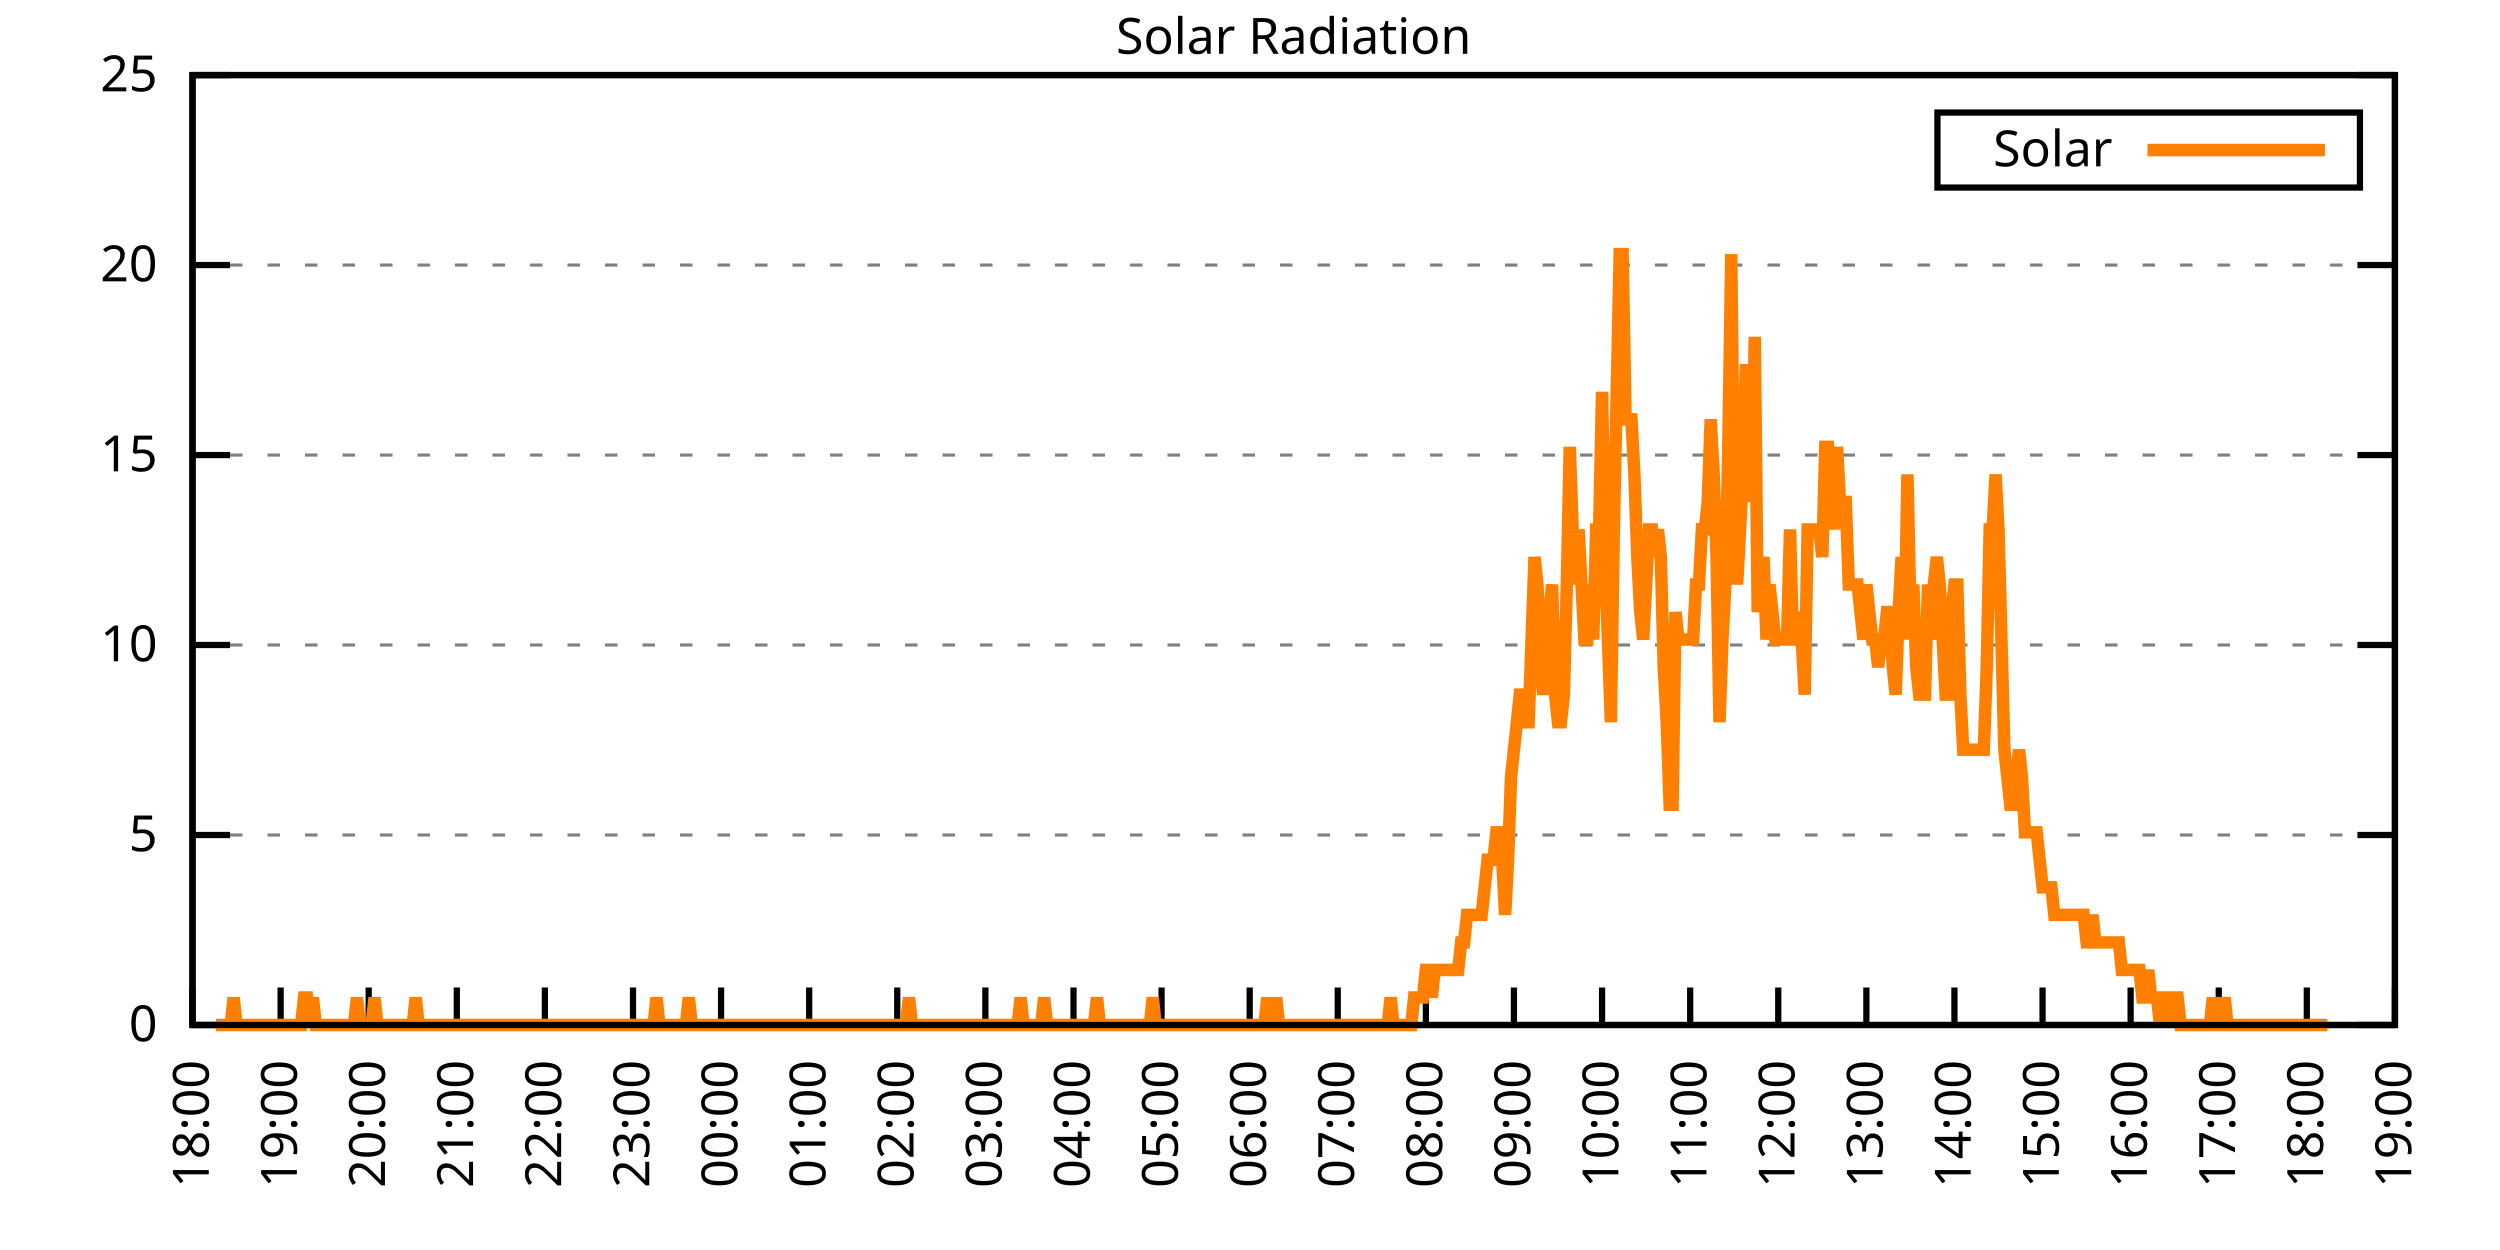
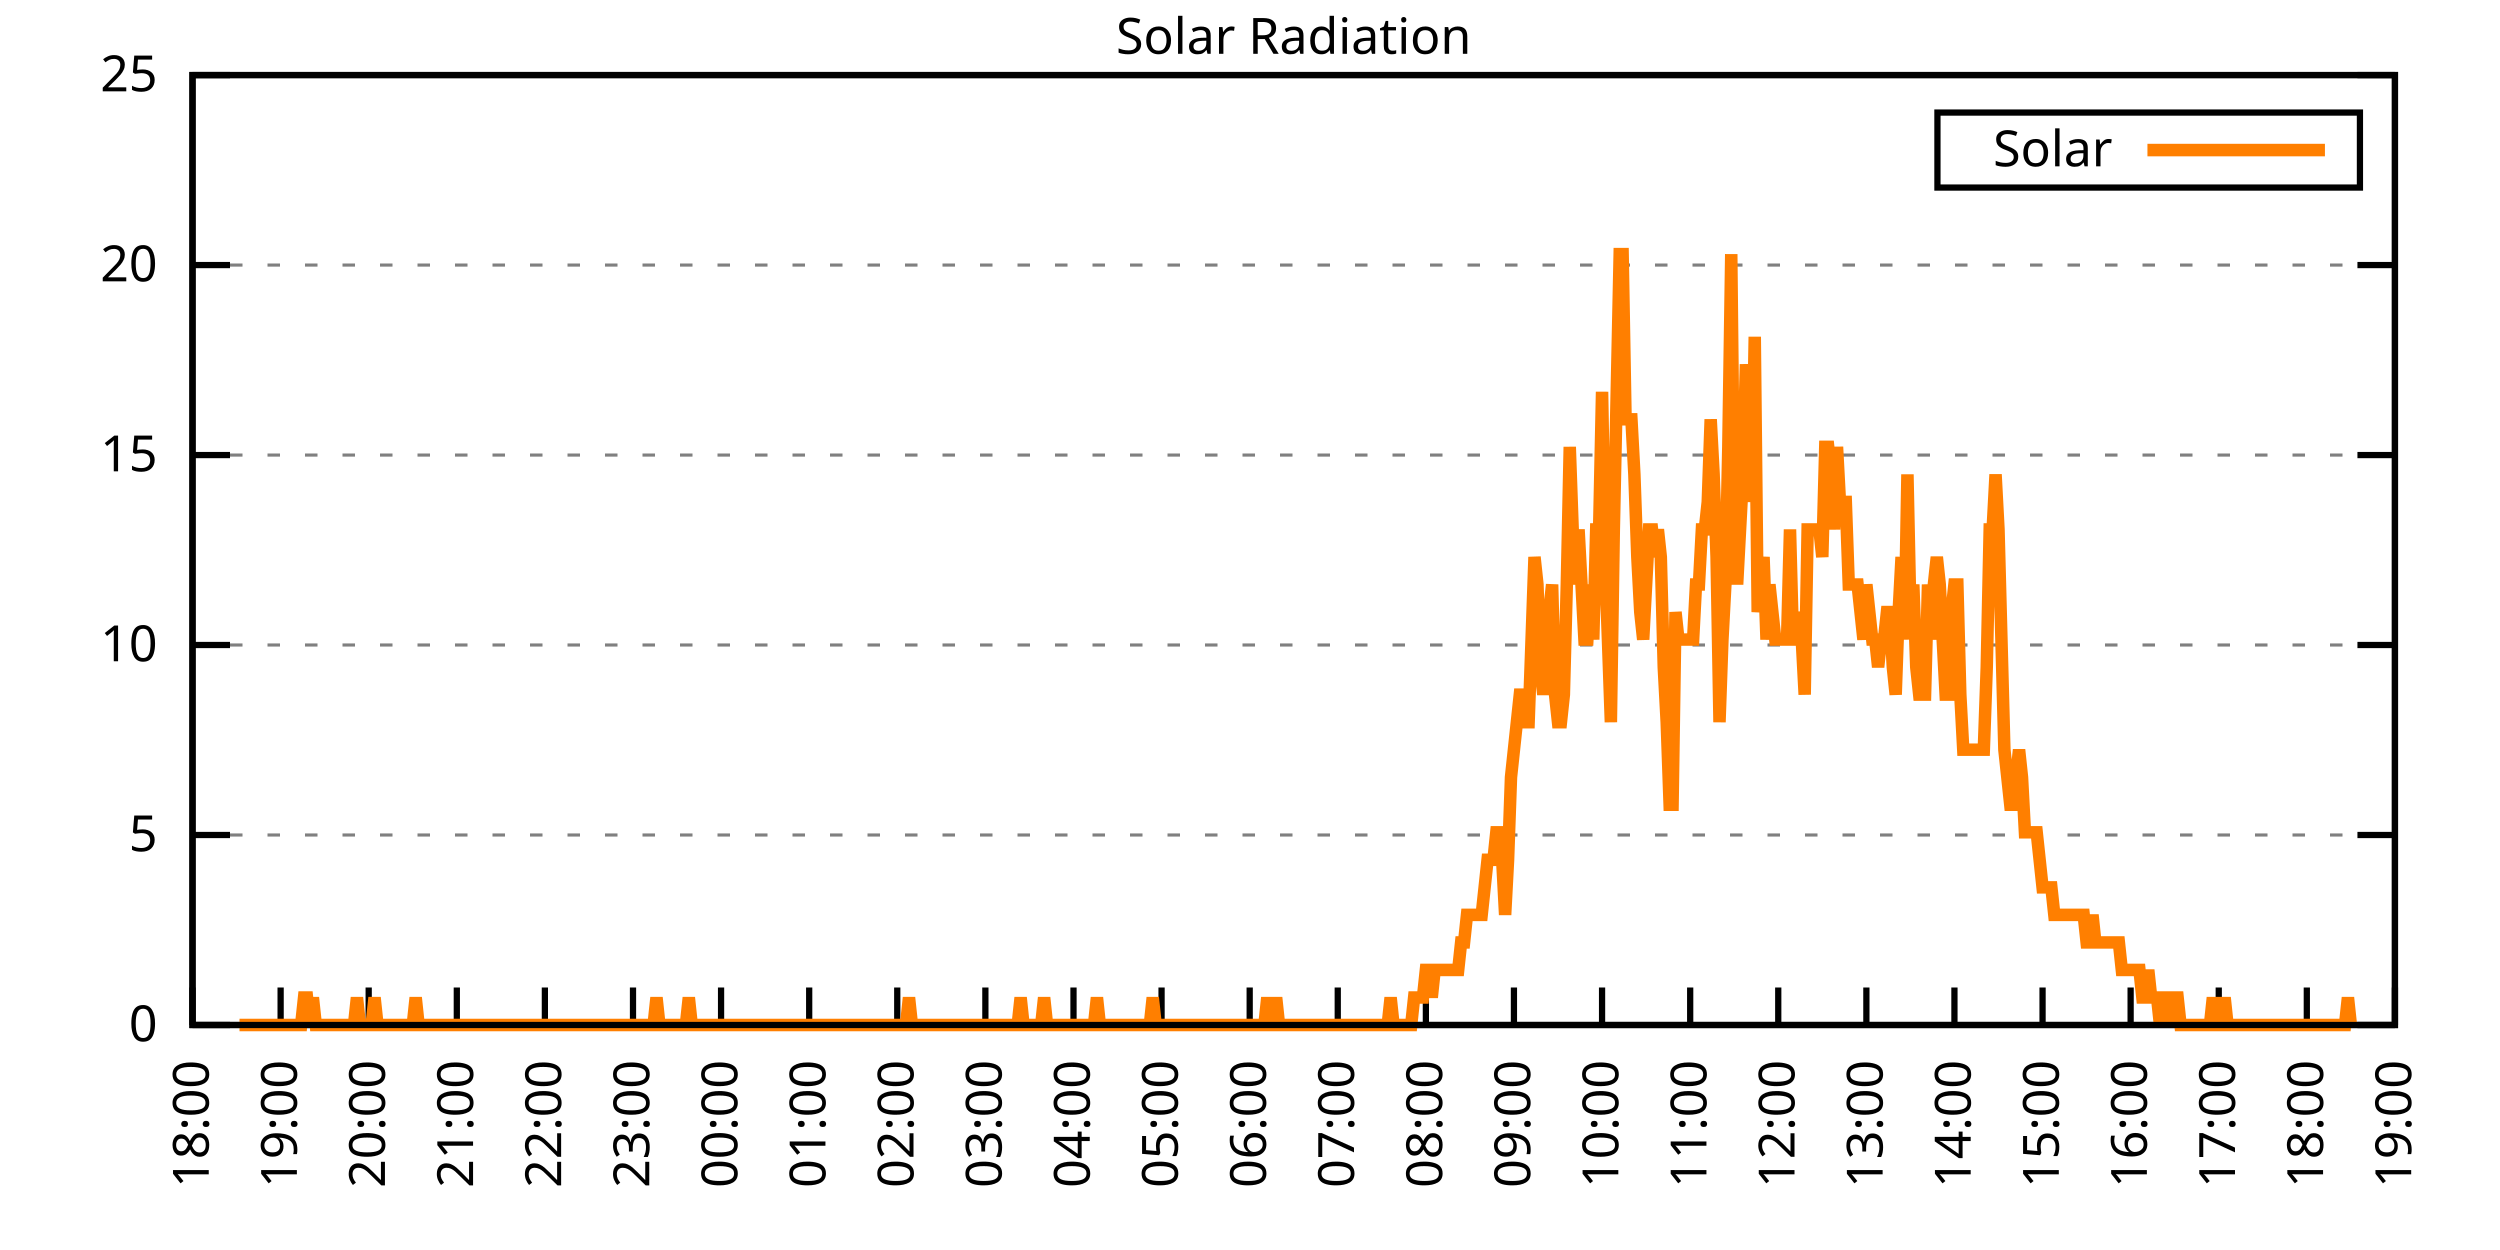
<svg xmlns="http://www.w3.org/2000/svg" xmlns:xlink="http://www.w3.org/1999/xlink" width="400" height="200" viewBox="0 0 400 200">
  <g id="gnuplot_canvas">
    <rect x="0" y="0" width="400" height="200" fill="none" />
    <defs>
      <circle id="gpDot" r="0.5" stroke-width="0.5" stroke="currentColor" />
      <path id="gpPt0" stroke-width="0.333" stroke="currentColor" d="M-1,0 h2 M0,-1 v2" />
      <path id="gpPt1" stroke-width="0.333" stroke="currentColor" d="M-1,-1 L1,1 M1,-1 L-1,1" />
      <path id="gpPt2" stroke-width="0.333" stroke="currentColor" d="M-1,0 L1,0 M0,-1 L0,1 M-1,-1 L1,1 M-1,1 L1,-1" />
      <rect id="gpPt3" stroke-width="0.333" stroke="currentColor" x="-1" y="-1" width="2" height="2" />
      <rect id="gpPt4" stroke-width="0.333" stroke="currentColor" fill="currentColor" x="-1" y="-1" width="2" height="2" />
      <circle id="gpPt5" stroke-width="0.333" stroke="currentColor" cx="0" cy="0" r="1" />
      <use xlink:href="#gpPt5" id="gpPt6" fill="currentColor" stroke="none" />
      <path id="gpPt7" stroke-width="0.333" stroke="currentColor" d="M0,-1.33 L-1.33,0.67 L1.33,0.67 z" />
      <use xlink:href="#gpPt7" id="gpPt8" fill="currentColor" stroke="none" />
      <use xlink:href="#gpPt7" id="gpPt9" stroke="currentColor" transform="rotate(180)" />
      <use xlink:href="#gpPt9" id="gpPt10" fill="currentColor" stroke="none" />
      <use xlink:href="#gpPt3" id="gpPt11" stroke="currentColor" transform="rotate(45)" />
      <use xlink:href="#gpPt11" id="gpPt12" fill="currentColor" stroke="none" />
      <path id="gpPt13" stroke-width="0.333" stroke="currentColor" d="M0,1.330 L1.265,0.411 L0.782,-1.067 L-0.782,-1.076 L-1.265,0.411 z" />
      <use xlink:href="#gpPt13" id="gpPt14" fill="currentColor" stroke="none" />
      <filter id="textbox" filterUnits="objectBoundingBox" x="0" y="0" height="1" width="1">
        <feFlood flood-color="white" flood-opacity="1" result="bgnd" />
        <feComposite in="SourceGraphic" in2="bgnd" operator="atop" />
      </filter>
      <filter id="greybox" filterUnits="objectBoundingBox" x="0" y="0" height="1" width="1">
        <feFlood flood-color="lightgrey" flood-opacity="1" result="grey" />
        <feComposite in="SourceGraphic" in2="grey" operator="atop" />
      </filter>
    </defs>
    <g fill="none" color="white" stroke="currentColor" stroke-width="1.00" stroke-linecap="butt" stroke-linejoin="miter">
</g>
    <g fill="none" color="black" stroke="currentColor" stroke-width="1.00" stroke-linecap="butt" stroke-linejoin="miter">
      <g stroke="none" shape-rendering="crispEdges">
        <polygon fill="rgb(255, 255, 255)" points="30.80,164.00 383.18,164.00 383.18,12.02 30.80,12.02 " />
      </g>
    </g>
    <g fill="none" color="black" stroke="currentColor" stroke-width="1.00" stroke-linecap="butt" stroke-linejoin="miter">
</g>
    <g fill="none" color="black" stroke="black" stroke-width="0.50" stroke-linecap="butt" stroke-linejoin="miter">
</g>
    <g fill="none" color="gray" stroke="currentColor" stroke-width="0.50" stroke-linecap="butt" stroke-linejoin="miter">
      <path stroke="gray" stroke-dasharray="2,4" class="gridline" d="M30.80,164.00 L383.19,164.00  " />
    </g>
    <g fill="none" color="gray" stroke="gray" stroke-width="1.00" stroke-linecap="butt" stroke-linejoin="miter">
</g>
    <g fill="none" color="black" stroke="currentColor" stroke-width="1.00" stroke-linecap="butt" stroke-linejoin="miter">
      <path stroke="black" d="M30.80,164.00 L36.80,164.00 M383.19,164.00 L377.19,164.00  " />
      <g transform="translate(25.20,166.60)" stroke="none" fill="black" font-family="Sans" font-size="8.00" text-anchor="end">
        <text>
          <tspan font-family="Sans"> 0</tspan>
        </text>
      </g>
    </g>
    <g fill="none" color="black" stroke="currentColor" stroke-width="1.00" stroke-linecap="butt" stroke-linejoin="miter">
</g>
    <g fill="none" color="black" stroke="black" stroke-width="0.50" stroke-linecap="butt" stroke-linejoin="miter">
</g>
    <g fill="none" color="gray" stroke="currentColor" stroke-width="0.50" stroke-linecap="butt" stroke-linejoin="miter">
      <path stroke="gray" stroke-dasharray="2,4" class="gridline" d="M30.80,133.60 L383.19,133.60  " />
    </g>
    <g fill="none" color="gray" stroke="gray" stroke-width="1.00" stroke-linecap="butt" stroke-linejoin="miter">
</g>
    <g fill="none" color="black" stroke="currentColor" stroke-width="1.00" stroke-linecap="butt" stroke-linejoin="miter">
      <path stroke="black" d="M30.80,133.60 L36.80,133.60 M383.19,133.60 L377.19,133.60  " />
      <g transform="translate(25.20,136.20)" stroke="none" fill="black" font-family="Sans" font-size="8.00" text-anchor="end">
        <text>
          <tspan font-family="Sans"> 5</tspan>
        </text>
      </g>
    </g>
    <g fill="none" color="black" stroke="currentColor" stroke-width="1.00" stroke-linecap="butt" stroke-linejoin="miter">
</g>
    <g fill="none" color="black" stroke="black" stroke-width="0.50" stroke-linecap="butt" stroke-linejoin="miter">
</g>
    <g fill="none" color="gray" stroke="currentColor" stroke-width="0.50" stroke-linecap="butt" stroke-linejoin="miter">
      <path stroke="gray" stroke-dasharray="2,4" class="gridline" d="M30.80,103.20 L383.19,103.20  " />
    </g>
    <g fill="none" color="gray" stroke="gray" stroke-width="1.00" stroke-linecap="butt" stroke-linejoin="miter">
</g>
    <g fill="none" color="black" stroke="currentColor" stroke-width="1.00" stroke-linecap="butt" stroke-linejoin="miter">
      <path stroke="black" d="M30.80,103.20 L36.80,103.20 M383.19,103.20 L377.19,103.20  " />
      <g transform="translate(25.20,105.80)" stroke="none" fill="black" font-family="Sans" font-size="8.00" text-anchor="end">
        <text>
          <tspan font-family="Sans"> 10</tspan>
        </text>
      </g>
    </g>
    <g fill="none" color="black" stroke="currentColor" stroke-width="1.00" stroke-linecap="butt" stroke-linejoin="miter">
</g>
    <g fill="none" color="black" stroke="black" stroke-width="0.50" stroke-linecap="butt" stroke-linejoin="miter">
</g>
    <g fill="none" color="gray" stroke="currentColor" stroke-width="0.50" stroke-linecap="butt" stroke-linejoin="miter">
      <path stroke="gray" stroke-dasharray="2,4" class="gridline" d="M30.80,72.81 L383.19,72.81  " />
    </g>
    <g fill="none" color="gray" stroke="gray" stroke-width="1.00" stroke-linecap="butt" stroke-linejoin="miter">
</g>
    <g fill="none" color="black" stroke="currentColor" stroke-width="1.00" stroke-linecap="butt" stroke-linejoin="miter">
      <path stroke="black" d="M30.80,72.81 L36.80,72.81 M383.19,72.81 L377.19,72.81  " />
      <g transform="translate(25.20,75.41)" stroke="none" fill="black" font-family="Sans" font-size="8.00" text-anchor="end">
        <text>
          <tspan font-family="Sans"> 15</tspan>
        </text>
      </g>
    </g>
    <g fill="none" color="black" stroke="currentColor" stroke-width="1.00" stroke-linecap="butt" stroke-linejoin="miter">
</g>
    <g fill="none" color="black" stroke="black" stroke-width="0.50" stroke-linecap="butt" stroke-linejoin="miter">
</g>
    <g fill="none" color="gray" stroke="currentColor" stroke-width="0.50" stroke-linecap="butt" stroke-linejoin="miter">
      <path stroke="gray" stroke-dasharray="2,4" class="gridline" d="M30.80,42.41 L383.19,42.41  " />
    </g>
    <g fill="none" color="gray" stroke="gray" stroke-width="1.00" stroke-linecap="butt" stroke-linejoin="miter">
</g>
    <g fill="none" color="black" stroke="currentColor" stroke-width="1.00" stroke-linecap="butt" stroke-linejoin="miter">
      <path stroke="black" d="M30.80,42.41 L36.80,42.41 M383.19,42.41 L377.19,42.41  " />
      <g transform="translate(25.20,45.01)" stroke="none" fill="black" font-family="Sans" font-size="8.00" text-anchor="end">
        <text>
          <tspan font-family="Sans"> 20</tspan>
        </text>
      </g>
    </g>
    <g fill="none" color="black" stroke="currentColor" stroke-width="1.00" stroke-linecap="butt" stroke-linejoin="miter">
</g>
    <g fill="none" color="black" stroke="black" stroke-width="0.50" stroke-linecap="butt" stroke-linejoin="miter">
</g>
    <g fill="none" color="gray" stroke="currentColor" stroke-width="0.50" stroke-linecap="butt" stroke-linejoin="miter">
      <path stroke="gray" stroke-dasharray="2,4" class="gridline" d="M30.80,12.01 L383.19,12.01  " />
    </g>
    <g fill="none" color="gray" stroke="gray" stroke-width="1.00" stroke-linecap="butt" stroke-linejoin="miter">
</g>
    <g fill="none" color="black" stroke="currentColor" stroke-width="1.00" stroke-linecap="butt" stroke-linejoin="miter">
      <path stroke="black" d="M30.80,12.01 L36.80,12.01 M383.19,12.01 L377.19,12.01  " />
      <g transform="translate(25.20,14.61)" stroke="none" fill="black" font-family="Sans" font-size="8.00" text-anchor="end">
        <text>
          <tspan font-family="Sans"> 25</tspan>
        </text>
      </g>
    </g>
    <g fill="none" color="black" stroke="currentColor" stroke-width="1.00" stroke-linecap="butt" stroke-linejoin="miter">
      <path stroke="black" d="M30.80,164.00 L30.80,158.00  " />
      <g transform="translate(33.40,169.60) rotate(270.00)" stroke="none" fill="black" font-family="Sans" font-size="8.00" text-anchor="end">
        <text>
          <tspan font-family="Sans">18:00</tspan>
        </text>
      </g>
    </g>
    <g fill="none" color="black" stroke="currentColor" stroke-width="1.00" stroke-linecap="butt" stroke-linejoin="miter">
      <path stroke="black" d="M44.90,164.00 L44.90,158.00  " />
      <g transform="translate(47.50,169.60) rotate(270.00)" stroke="none" fill="black" font-family="Sans" font-size="8.00" text-anchor="end">
        <text>
          <tspan font-family="Sans">19:00</tspan>
        </text>
      </g>
    </g>
    <g fill="none" color="black" stroke="currentColor" stroke-width="1.00" stroke-linecap="butt" stroke-linejoin="miter">
      <path stroke="black" d="M58.99,164.00 L58.99,158.00  " />
      <g transform="translate(61.59,169.60) rotate(270.00)" stroke="none" fill="black" font-family="Sans" font-size="8.00" text-anchor="end">
        <text>
          <tspan font-family="Sans">20:00</tspan>
        </text>
      </g>
    </g>
    <g fill="none" color="black" stroke="currentColor" stroke-width="1.00" stroke-linecap="butt" stroke-linejoin="miter">
      <path stroke="black" d="M73.09,164.00 L73.09,158.00  " />
      <g transform="translate(75.69,169.60) rotate(270.00)" stroke="none" fill="black" font-family="Sans" font-size="8.00" text-anchor="end">
        <text>
          <tspan font-family="Sans">21:00</tspan>
        </text>
      </g>
    </g>
    <g fill="none" color="black" stroke="currentColor" stroke-width="1.00" stroke-linecap="butt" stroke-linejoin="miter">
      <path stroke="black" d="M87.18,164.00 L87.18,158.00  " />
      <g transform="translate(89.78,169.60) rotate(270.00)" stroke="none" fill="black" font-family="Sans" font-size="8.00" text-anchor="end">
        <text>
          <tspan font-family="Sans">22:00</tspan>
        </text>
      </g>
    </g>
    <g fill="none" color="black" stroke="currentColor" stroke-width="1.00" stroke-linecap="butt" stroke-linejoin="miter">
      <path stroke="black" d="M101.28,164.00 L101.28,158.00  " />
      <g transform="translate(103.88,169.60) rotate(270.00)" stroke="none" fill="black" font-family="Sans" font-size="8.00" text-anchor="end">
        <text>
          <tspan font-family="Sans">23:00</tspan>
        </text>
      </g>
    </g>
    <g fill="none" color="black" stroke="currentColor" stroke-width="1.00" stroke-linecap="butt" stroke-linejoin="miter">
      <path stroke="black" d="M115.37,164.00 L115.37,158.00  " />
      <g transform="translate(117.97,169.60) rotate(270.00)" stroke="none" fill="black" font-family="Sans" font-size="8.00" text-anchor="end">
        <text>
          <tspan font-family="Sans">00:00</tspan>
        </text>
      </g>
    </g>
    <g fill="none" color="black" stroke="currentColor" stroke-width="1.00" stroke-linecap="butt" stroke-linejoin="miter">
      <path stroke="black" d="M129.47,164.00 L129.47,158.00  " />
      <g transform="translate(132.07,169.60) rotate(270.00)" stroke="none" fill="black" font-family="Sans" font-size="8.00" text-anchor="end">
        <text>
          <tspan font-family="Sans">01:00</tspan>
        </text>
      </g>
    </g>
    <g fill="none" color="black" stroke="currentColor" stroke-width="1.00" stroke-linecap="butt" stroke-linejoin="miter">
      <path stroke="black" d="M143.56,164.00 L143.56,158.00  " />
      <g transform="translate(146.16,169.60) rotate(270.00)" stroke="none" fill="black" font-family="Sans" font-size="8.00" text-anchor="end">
        <text>
          <tspan font-family="Sans">02:00</tspan>
        </text>
      </g>
    </g>
    <g fill="none" color="black" stroke="currentColor" stroke-width="1.00" stroke-linecap="butt" stroke-linejoin="miter">
      <path stroke="black" d="M157.66,164.00 L157.66,158.00  " />
      <g transform="translate(160.26,169.60) rotate(270.00)" stroke="none" fill="black" font-family="Sans" font-size="8.00" text-anchor="end">
        <text>
          <tspan font-family="Sans">03:00</tspan>
        </text>
      </g>
    </g>
    <g fill="none" color="black" stroke="currentColor" stroke-width="1.00" stroke-linecap="butt" stroke-linejoin="miter">
      <path stroke="black" d="M171.76,164.00 L171.76,158.00  " />
      <g transform="translate(174.36,169.60) rotate(270.00)" stroke="none" fill="black" font-family="Sans" font-size="8.00" text-anchor="end">
        <text>
          <tspan font-family="Sans">04:00</tspan>
        </text>
      </g>
    </g>
    <g fill="none" color="black" stroke="currentColor" stroke-width="1.00" stroke-linecap="butt" stroke-linejoin="miter">
      <path stroke="black" d="M185.85,164.00 L185.85,158.00  " />
      <g transform="translate(188.45,169.60) rotate(270.00)" stroke="none" fill="black" font-family="Sans" font-size="8.00" text-anchor="end">
        <text>
          <tspan font-family="Sans">05:00</tspan>
        </text>
      </g>
    </g>
    <g fill="none" color="black" stroke="currentColor" stroke-width="1.00" stroke-linecap="butt" stroke-linejoin="miter">
      <path stroke="black" d="M199.95,164.00 L199.95,158.00  " />
      <g transform="translate(202.55,169.60) rotate(270.00)" stroke="none" fill="black" font-family="Sans" font-size="8.00" text-anchor="end">
        <text>
          <tspan font-family="Sans">06:00</tspan>
        </text>
      </g>
    </g>
    <g fill="none" color="black" stroke="currentColor" stroke-width="1.00" stroke-linecap="butt" stroke-linejoin="miter">
      <path stroke="black" d="M214.04,164.00 L214.04,158.00  " />
      <g transform="translate(216.64,169.60) rotate(270.00)" stroke="none" fill="black" font-family="Sans" font-size="8.00" text-anchor="end">
        <text>
          <tspan font-family="Sans">07:00</tspan>
        </text>
      </g>
    </g>
    <g fill="none" color="black" stroke="currentColor" stroke-width="1.00" stroke-linecap="butt" stroke-linejoin="miter">
      <path stroke="black" d="M228.14,164.00 L228.14,158.00  " />
      <g transform="translate(230.74,169.60) rotate(270.00)" stroke="none" fill="black" font-family="Sans" font-size="8.00" text-anchor="end">
        <text>
          <tspan font-family="Sans">08:00</tspan>
        </text>
      </g>
    </g>
    <g fill="none" color="black" stroke="currentColor" stroke-width="1.00" stroke-linecap="butt" stroke-linejoin="miter">
      <path stroke="black" d="M242.23,164.00 L242.23,158.00  " />
      <g transform="translate(244.83,169.60) rotate(270.00)" stroke="none" fill="black" font-family="Sans" font-size="8.00" text-anchor="end">
        <text>
          <tspan font-family="Sans">09:00</tspan>
        </text>
      </g>
    </g>
    <g fill="none" color="black" stroke="currentColor" stroke-width="1.00" stroke-linecap="butt" stroke-linejoin="miter">
      <path stroke="black" d="M256.33,164.00 L256.33,158.00  " />
      <g transform="translate(258.93,169.60) rotate(270.00)" stroke="none" fill="black" font-family="Sans" font-size="8.00" text-anchor="end">
        <text>
          <tspan font-family="Sans">10:00</tspan>
        </text>
      </g>
    </g>
    <g fill="none" color="black" stroke="currentColor" stroke-width="1.00" stroke-linecap="butt" stroke-linejoin="miter">
      <path stroke="black" d="M270.43,164.00 L270.43,158.00  " />
      <g transform="translate(273.03,169.60) rotate(270.00)" stroke="none" fill="black" font-family="Sans" font-size="8.00" text-anchor="end">
        <text>
          <tspan font-family="Sans">11:00</tspan>
        </text>
      </g>
    </g>
    <g fill="none" color="black" stroke="currentColor" stroke-width="1.00" stroke-linecap="butt" stroke-linejoin="miter">
      <path stroke="black" d="M284.52,164.00 L284.52,158.00  " />
      <g transform="translate(287.12,169.60) rotate(270.00)" stroke="none" fill="black" font-family="Sans" font-size="8.00" text-anchor="end">
        <text>
          <tspan font-family="Sans">12:00</tspan>
        </text>
      </g>
    </g>
    <g fill="none" color="black" stroke="currentColor" stroke-width="1.00" stroke-linecap="butt" stroke-linejoin="miter">
      <path stroke="black" d="M298.62,164.00 L298.62,158.00  " />
      <g transform="translate(301.22,169.60) rotate(270.00)" stroke="none" fill="black" font-family="Sans" font-size="8.00" text-anchor="end">
        <text>
          <tspan font-family="Sans">13:00</tspan>
        </text>
      </g>
    </g>
    <g fill="none" color="black" stroke="currentColor" stroke-width="1.00" stroke-linecap="butt" stroke-linejoin="miter">
      <path stroke="black" d="M312.71,164.00 L312.71,158.00  " />
      <g transform="translate(315.31,169.60) rotate(270.00)" stroke="none" fill="black" font-family="Sans" font-size="8.00" text-anchor="end">
        <text>
          <tspan font-family="Sans">14:00</tspan>
        </text>
      </g>
    </g>
    <g fill="none" color="black" stroke="currentColor" stroke-width="1.00" stroke-linecap="butt" stroke-linejoin="miter">
      <path stroke="black" d="M326.81,164.00 L326.81,158.00  " />
      <g transform="translate(329.41,169.60) rotate(270.00)" stroke="none" fill="black" font-family="Sans" font-size="8.00" text-anchor="end">
        <text>
          <tspan font-family="Sans">15:00</tspan>
        </text>
      </g>
    </g>
    <g fill="none" color="black" stroke="currentColor" stroke-width="1.00" stroke-linecap="butt" stroke-linejoin="miter">
      <path stroke="black" d="M340.90,164.00 L340.90,158.00  " />
      <g transform="translate(343.50,169.60) rotate(270.00)" stroke="none" fill="black" font-family="Sans" font-size="8.00" text-anchor="end">
        <text>
          <tspan font-family="Sans">16:00</tspan>
        </text>
      </g>
    </g>
    <g fill="none" color="black" stroke="currentColor" stroke-width="1.00" stroke-linecap="butt" stroke-linejoin="miter">
      <path stroke="black" d="M355.00,164.00 L355.00,158.00  " />
      <g transform="translate(357.60,169.60) rotate(270.00)" stroke="none" fill="black" font-family="Sans" font-size="8.00" text-anchor="end">
        <text>
          <tspan font-family="Sans">17:00</tspan>
        </text>
      </g>
    </g>
    <g fill="none" color="black" stroke="currentColor" stroke-width="1.00" stroke-linecap="butt" stroke-linejoin="miter">
      <path stroke="black" d="M369.09,164.00 L369.09,158.00  " />
      <g transform="translate(371.69,169.60) rotate(270.00)" stroke="none" fill="black" font-family="Sans" font-size="8.00" text-anchor="end">
        <text>
          <tspan font-family="Sans">18:00</tspan>
        </text>
      </g>
    </g>
    <g fill="none" color="black" stroke="currentColor" stroke-width="1.00" stroke-linecap="butt" stroke-linejoin="miter">
      <path stroke="black" d="M383.19,164.00 L383.19,158.00  " />
      <g transform="translate(385.79,169.60) rotate(270.00)" stroke="none" fill="black" font-family="Sans" font-size="8.00" text-anchor="end">
        <text>
          <tspan font-family="Sans">19:00</tspan>
        </text>
      </g>
    </g>
    <g fill="none" color="black" stroke="currentColor" stroke-width="1.00" stroke-linecap="butt" stroke-linejoin="miter">
</g>
    <g fill="none" color="black" stroke="currentColor" stroke-width="1.00" stroke-linecap="butt" stroke-linejoin="miter">
      <path stroke="black" d="M30.80,12.01 L30.80,164.00 L383.19,164.00 L383.19,12.01 L30.80,12.01 Z  " />
    </g>
    <g fill="none" color="black" stroke="currentColor" stroke-width="1.00" stroke-linecap="butt" stroke-linejoin="miter">
</g>
    <g fill="none" color="black" stroke="currentColor" stroke-width="1.00" stroke-linecap="butt" stroke-linejoin="miter">
      <path stroke="black" d="M309.99,30.01 L309.99,18.01 L377.59,18.01 L377.59,30.01 L309.99,30.01 Z  " />
    </g>
    <g id="Solar_Radiation_plot_1">
      <g fill="none" color="white" stroke="black" stroke-width="2.00" stroke-linecap="butt" stroke-linejoin="miter">
</g>
      <g fill="none" color="black" stroke="currentColor" stroke-width="2.00" stroke-linecap="butt" stroke-linejoin="miter">
        <g transform="translate(337.99,26.61)" stroke="none" fill="black" font-family="Sans" font-size="8.00" text-anchor="end">
          <text>
            <tspan font-family="Sans">Solar</tspan>
          </text>
        </g>
      </g>
      <g fill="none" color="black" stroke="currentColor" stroke-width="2.00" stroke-linecap="butt" stroke-linejoin="miter">
-         <path stroke="rgb(255, 127,   0)" d="M343.59,24.01 L371.99,24.01 M34.56,164.00 L35.03,164.00 L35.50,164.00 L35.97,164.00 L36.44,164.00 L36.91,164.00   L37.38,159.60 L37.85,164.00 L38.32,164.00 L38.79,164.00 L39.26,164.00 L39.73,164.00 L40.20,164.00 L40.67,164.00   L41.14,164.00 L41.61,164.00 L42.08,164.00 L42.55,164.00 L43.02,164.00 L43.49,164.00 L43.96,164.00 L44.43,164.00   L44.90,164.00 L45.37,164.00 L45.84,164.00 L46.31,164.00 L46.78,164.00 L47.24,164.00 L47.71,164.00 L48.18,164.00   L48.65,159.60 L49.12,159.60 L49.59,164.00 L50.06,159.60 L50.53,164.00 L51.00,164.00 L51.47,164.00 L51.94,164.00   L52.41,164.00 L52.88,164.00 L53.35,164.00 L53.82,164.00 L54.29,164.00 L54.76,164.00 L55.23,164.00 L55.70,164.00   L56.17,164.00 L56.64,164.00 L57.11,159.60 L57.58,164.00 L58.05,164.00 L58.52,164.00 L58.99,164.00 L59.46,164.00   L59.93,159.60 L60.40,164.00 L60.87,164.00 L61.34,164.00 L61.81,164.00 L62.28,164.00 L62.75,164.00 L63.22,164.00   L63.69,164.00 L64.16,164.00 L64.63,164.00 L65.10,164.00 L65.57,164.00 L66.04,164.00 L66.51,159.60 L66.98,164.00   L67.45,164.00 L67.92,164.00 L68.39,164.00 L68.86,164.00 L69.33,164.00 L69.80,164.00 L70.27,164.00 L70.74,164.00   L71.21,164.00 L71.68,164.00 L72.15,164.00 L72.62,164.00 L73.09,164.00 L73.56,164.00 L74.03,164.00 L74.50,164.00   L74.97,164.00 L75.44,164.00 L75.91,164.00 L76.38,164.00 L76.85,164.00 L77.32,164.00 L77.79,164.00 L78.26,164.00   L78.73,164.00 L79.19,164.00 L79.66,164.00 L80.13,164.00 L80.60,164.00 L81.07,164.00 L81.54,164.00 L82.01,164.00   L82.48,164.00 L82.95,164.00 L83.42,164.00 L83.89,164.00 L84.36,164.00 L84.83,164.00 L85.30,164.00 L85.77,164.00   L86.24,164.00 L86.71,164.00 L87.18,164.00 L87.65,164.00 L88.12,164.00 L88.59,164.00 L89.06,164.00 L89.53,164.00   L90.00,164.00 L90.47,164.00 L90.94,164.00 L91.41,164.00 L91.88,164.00 L92.35,164.00 L92.82,164.00 L93.29,164.00   L93.76,164.00 L94.23,164.00 L94.70,164.00 L95.17,164.00 L95.64,164.00 L96.11,164.00 L96.58,164.00 L97.05,164.00   L97.52,164.00 L97.99,164.00 L98.46,164.00 L98.93,164.00 L99.40,164.00 L99.87,164.00 L100.34,164.00 L100.81,164.00   L101.28,164.00 L101.75,164.00 L102.22,164.00 L102.69,164.00 L103.16,164.00 L103.63,164.00 L104.10,164.00 L104.57,164.00   L105.04,159.60 L105.51,164.00 L105.98,164.00 L106.45,164.00 L106.92,164.00 L107.39,164.00 L107.86,164.00 L108.33,164.00   L108.80,164.00 L109.27,164.00 L109.74,164.00 L110.21,159.60 L110.68,164.00 L111.14,164.00 L111.61,164.00 L112.08,164.00   L112.55,164.00 L113.02,164.00 L113.49,164.00 L113.96,164.00 L114.43,164.00 L114.90,164.00 L115.37,164.00 L115.84,164.00   L116.31,164.00 L116.78,164.00 L117.25,164.00 L117.72,164.00 L118.19,164.00 L118.66,164.00 L119.13,164.00 L119.60,164.00   L120.07,164.00 L120.54,164.00 L121.01,164.00 L121.48,164.00 L121.95,164.00 L122.42,164.00 L122.89,164.00 L123.36,164.00   L123.83,164.00 L124.30,164.00 L124.77,164.00 L125.24,164.00 L125.71,164.00 L126.18,164.00 L126.65,164.00 L127.12,164.00   L127.59,164.00 L128.06,164.00 L128.53,164.00 L129.00,164.00 L129.47,164.00 L129.94,164.00 L130.41,164.00 L130.88,164.00   L131.35,164.00 L131.82,164.00 L132.29,164.00 L132.76,164.00 L133.23,164.00 L133.70,164.00 L134.17,164.00 L134.64,164.00   L135.11,164.00 L135.58,164.00 L136.05,164.00 L136.52,164.00 L136.99,164.00 L137.46,164.00 L137.93,164.00 L138.40,164.00   L138.87,164.00 L139.34,164.00 L139.81,164.00 L140.28,164.00 L140.75,164.00 L141.22,164.00 L141.69,164.00 L142.16,164.00   L142.63,164.00 L143.09,164.00 L143.56,164.00 L144.03,164.00 L144.50,164.00 L144.97,164.00 L145.44,159.60 L145.91,164.00   L146.38,164.00 L146.85,164.00 L147.32,164.00 L147.79,164.00 L148.26,164.00 L148.73,164.00 L149.20,164.00 L149.67,164.00   L150.14,164.00 L150.61,164.00 L151.08,164.00 L151.55,164.00 L152.02,164.00 L152.49,164.00 L152.96,164.00 L153.43,164.00   L153.90,164.00 L154.37,164.00 L154.84,164.00 L155.31,164.00 L155.78,164.00 L156.25,164.00 L156.72,164.00 L157.19,164.00   L157.66,164.00 L158.13,164.00 L158.60,164.00 L159.07,164.00 L159.54,164.00 L160.01,164.00 L160.48,164.00 L160.95,164.00   L161.42,164.00 L161.89,164.00 L162.36,164.00 L162.83,164.00 L163.30,159.60 L163.77,164.00 L164.24,164.00 L164.71,164.00   L165.18,164.00 L165.65,164.00 L166.12,164.00 L166.59,164.00 L167.06,159.60 L167.53,164.00 L168.00,164.00 L168.47,164.00   L168.94,164.00 L169.41,164.00 L169.88,164.00 L170.35,164.00 L170.82,164.00 L171.29,164.00 L171.76,164.00 L172.23,164.00   L172.70,164.00 L173.17,164.00 L173.64,164.00 L174.11,164.00 L174.58,164.00 L175.04,164.00 L175.51,159.60 L175.98,164.00   L176.45,164.00 L176.92,164.00 L177.39,164.00 L177.86,164.00 L178.33,164.00 L178.80,164.00 L179.27,164.00 L179.74,164.00   L180.21,164.00 L180.68,164.00 L181.15,164.00 L181.62,164.00 L182.09,164.00 L182.56,164.00 L183.03,164.00 L183.50,164.00   L183.97,164.00 L184.44,159.60 L184.91,164.00 L185.38,164.00 L185.85,164.00 L186.32,164.00 L186.79,164.00 L187.26,164.00   L187.73,164.00 L188.20,164.00 L188.67,164.00 L189.14,164.00 L189.61,164.00 L190.08,164.00 L190.55,164.00 L191.02,164.00   L191.49,164.00 L191.96,164.00 L192.43,164.00 L192.90,164.00 L193.37,164.00 L193.84,164.00 L194.31,164.00 L194.78,164.00   L195.25,164.00 L195.72,164.00 L196.19,164.00 L196.66,164.00 L197.13,164.00 L197.60,164.00 L198.07,164.00 L198.54,164.00   L199.01,164.00 L199.48,164.00 L199.95,164.00 L200.42,164.00 L200.89,164.00 L201.36,164.00 L201.83,164.00 L202.30,164.00   L202.77,159.60 L203.24,164.00 L203.71,164.00 L204.18,159.60 L204.65,164.00 L205.12,164.00 L205.59,164.00 L206.06,164.00   L206.53,164.00 L207.00,164.00 L207.46,164.00 L207.93,164.00 L208.40,164.00 L208.87,164.00 L209.34,164.00 L209.81,164.00   L210.28,164.00 L210.75,164.00 L211.22,164.00 L211.69,164.00 L212.16,164.00 L212.63,164.00 L213.10,164.00 L213.57,164.00   L214.04,164.00 L214.51,164.00 L214.98,164.00 L215.45,164.00 L215.92,164.00 L216.39,164.00 L216.86,164.00 L217.33,164.00   L217.80,164.00 L218.27,164.00 L218.74,164.00 L219.21,164.00 L219.68,164.00 L220.15,164.00 L220.62,164.00 L221.09,164.00   L221.56,164.00 L222.03,164.00 L222.50,159.60 L222.97,164.00 L223.44,164.00 L223.91,164.00 L224.38,164.00 L224.85,164.00   L225.32,164.00 L225.79,164.00 L226.26,159.60 L226.73,159.60 L227.20,159.60 L227.67,159.60 L228.14,155.19 L228.61,155.19   L229.08,159.60 L229.55,155.19 L230.02,155.19 L230.49,155.19 L230.96,155.19 L231.43,155.19 L231.90,155.19 L232.37,155.19   L232.84,155.19 L233.31,155.19 L233.78,150.79 L234.25,150.79 L234.72,146.38 L235.19,146.38 L235.66,146.38 L236.13,146.38   L236.60,146.38 L237.07,146.38 L237.54,141.98 L238.01,137.57 L238.48,137.57 L238.95,137.57 L239.41,133.17 L239.88,133.17   L240.35,137.57 L240.82,146.38 L241.29,137.57 L241.76,124.36 L242.23,119.95 L242.70,115.55 L243.17,111.14 L243.64,111.14   L244.11,115.55 L244.58,115.55 L245.05,102.33 L245.52,89.12 L245.99,93.52 L246.46,106.74 L246.93,111.14 L247.40,106.74   L247.87,97.93 L248.34,93.52 L248.81,111.14 L249.28,115.55 L249.75,115.55 L250.22,111.14 L250.69,93.52 L251.16,71.50   L251.63,84.71 L252.10,93.52 L252.57,84.71 L253.04,93.52 L253.51,102.33 L253.98,102.33 L254.45,93.52 L254.92,102.33   L255.39,84.71 L255.86,84.71 L256.33,62.69 L256.80,89.12 L257.27,102.33 L257.74,115.55 L258.21,84.71 L258.68,62.69   L259.15,40.66 L259.62,40.66 L260.09,67.09 L260.56,67.09 L261.03,67.09 L261.50,75.90 L261.97,89.12 L262.44,97.93   L262.91,102.33 L263.38,93.52 L263.85,84.71 L264.32,84.71 L264.79,89.12 L265.26,84.71 L265.73,89.12 L266.20,106.74   L266.67,115.55 L267.14,128.76 L267.61,128.76 L268.08,97.93 L268.55,102.33 L269.02,102.33 L269.49,102.33 L269.96,102.33   L270.43,102.33 L270.90,102.33 L271.36,93.52 L271.83,93.52 L272.30,84.71 L272.77,84.71 L273.24,80.31 L273.71,67.09   L274.18,75.90 L274.65,89.12 L275.12,115.55 L275.59,102.33 L276.06,93.52 L276.53,71.50 L277.00,40.66 L277.47,84.71   L277.94,93.52 L278.41,84.71 L278.88,75.90 L279.35,58.28 L279.82,67.09 L280.29,80.31 L280.76,53.88 L281.23,97.93   L281.70,93.52 L282.17,89.12 L282.64,102.33 L283.11,93.52 L283.58,97.93 L284.05,102.33 L284.52,102.33 L284.99,102.33   L285.46,102.33 L285.93,102.33 L286.40,84.71 L286.87,102.33 L287.34,102.33 L287.81,97.93 L288.28,102.33 L288.75,111.14   L289.22,84.71 L289.69,84.71 L290.16,84.71 L290.63,84.71 L291.10,84.71 L291.57,89.12 L292.04,71.50 L292.51,71.50   L292.98,75.90 L293.45,84.71 L293.92,71.50 L294.39,80.31 L294.86,80.31 L295.33,80.31 L295.80,93.52 L296.27,93.52   L296.74,93.52 L297.21,93.52 L297.68,97.93 L298.15,102.33 L298.62,93.52 L299.09,97.93 L299.56,102.33 L300.03,102.33   L300.50,106.74 L300.97,102.33 L301.44,102.33 L301.91,97.93 L302.38,97.93 L302.85,106.74 L303.31,111.14 L303.78,97.93   L304.25,89.12 L304.72,102.33 L305.19,75.90 L305.66,97.93 L306.13,93.52 L306.60,106.74 L307.07,111.14 L307.54,111.14   L308.01,111.14 L308.48,93.52 L308.95,102.33 L309.42,93.52 L309.89,89.12 L310.36,93.52 L310.83,102.33 L311.30,111.14   L311.77,111.14 L312.24,97.93 L312.71,93.52 L313.18,93.52 L313.65,111.14 L314.12,119.95 L314.59,119.95 L315.06,119.95   L315.53,119.95 L316.00,119.95 L316.47,119.95 L316.94,119.95 L317.41,119.95 L317.88,106.74 L318.35,84.71 L318.82,84.71   L319.29,75.90 L319.76,84.71 L320.23,102.33 L320.70,119.95 L321.17,124.36 L321.64,128.76 L322.11,128.76 L322.58,124.36   L323.05,119.95 L323.52,124.36 L323.99,133.17 L324.46,133.17 L324.93,133.17 L325.40,133.17 L325.87,133.17 L326.34,137.57   L326.81,141.98 L327.28,141.98 L327.75,141.98 L328.22,141.98 L328.69,146.38 L329.16,146.38 L329.63,146.38 L330.10,146.38   L330.57,146.38 L331.04,146.38 L331.51,146.38 L331.98,146.38 L332.45,146.38 L332.92,146.38 L333.39,146.38 L333.86,150.79   L334.33,150.79 L334.80,146.38 L335.26,150.79 L335.73,150.79 L336.20,150.79 L336.67,150.79 L337.14,150.79 L337.61,150.79   L338.08,150.79 L338.55,150.79 L339.02,150.79 L339.49,155.19 L339.96,155.19 L340.43,155.19 L340.90,155.19 L341.37,155.19   L341.84,155.19 L342.31,155.19 L342.78,159.60 L343.25,159.60 L343.72,155.19 L344.19,159.60 L344.66,159.60 L345.13,159.60   L345.60,164.00 L346.07,159.60 L346.54,159.60 L347.01,159.60 L347.48,164.00 L347.95,159.60 L348.42,159.60 L348.89,164.00   L349.36,164.00 L349.83,164.00 L350.30,164.00 L350.77,164.00 L351.24,164.00 L351.71,164.00 L352.18,164.00 L352.65,164.00   L353.12,164.00 L353.59,164.00 L354.06,159.60 L354.53,164.00 L355.00,164.00 L355.47,164.00 L355.94,159.60 L356.41,164.00   L356.88,164.00 L357.35,164.00 L357.82,164.00 L358.29,164.00 L358.76,164.00 L359.23,164.00 L359.70,164.00 L360.17,164.00   L360.64,164.00 L361.11,164.00 L361.58,164.00 L362.05,164.00 L362.52,164.00 L362.99,164.00 L363.46,164.00 L363.93,164.00   L364.40,164.00 L364.87,164.00 L365.34,164.00 L365.81,164.00 L366.28,164.00 L366.75,164.00 L367.21,164.00 L367.68,164.00   L368.15,164.00 L368.62,164.00 L369.09,164.00 L369.56,164.00 L370.03,164.00 L370.50,164.00 L370.97,164.00 L371.44,164.00   L371.91,164.00 L372.38,164.00  " />
+         <path stroke="rgb(255, 127,   0)" d="M343.59,24.01 L371.99,24.01 M38.32,164.00 L38.79,164.00 L39.26,164.00 L39.73,164.00 L40.20,164.00 L40.67,164.00   L41.14,164.00 L41.61,164.00 L42.08,164.00 L42.55,164.00 L43.02,164.00 L43.49,164.00 L43.96,164.00 L44.43,164.00   L44.90,164.00 L45.37,164.00 L45.84,164.00 L46.31,164.00 L46.78,164.00 L47.24,164.00 L47.71,164.00 L48.18,164.00   L48.65,159.60 L49.12,159.60 L49.59,164.00 L50.06,159.60 L50.53,164.00 L51.00,164.00 L51.47,164.00 L51.94,164.00   L52.41,164.00 L52.88,164.00 L53.35,164.00 L53.82,164.00 L54.29,164.00 L54.76,164.00 L55.23,164.00 L55.70,164.00   L56.17,164.00 L56.64,164.00 L57.11,159.60 L57.58,164.00 L58.05,164.00 L58.52,164.00 L58.99,164.00 L59.46,164.00   L59.93,159.60 L60.40,164.00 L60.87,164.00 L61.34,164.00 L61.81,164.00 L62.28,164.00 L62.75,164.00 L63.22,164.00   L63.69,164.00 L64.16,164.00 L64.63,164.00 L65.10,164.00 L65.57,164.00 L66.04,164.00 L66.51,159.60 L66.98,164.00   L67.45,164.00 L67.92,164.00 L68.39,164.00 L68.86,164.00 L69.33,164.00 L69.80,164.00 L70.27,164.00 L70.74,164.00   L71.21,164.00 L71.68,164.00 L72.15,164.00 L72.62,164.00 L73.09,164.00 L73.56,164.00 L74.03,164.00 L74.50,164.00   L74.97,164.00 L75.44,164.00 L75.91,164.00 L76.38,164.00 L76.85,164.00 L77.32,164.00 L77.79,164.00 L78.26,164.00   L78.73,164.00 L79.19,164.00 L79.66,164.00 L80.13,164.00 L80.60,164.00 L81.07,164.00 L81.54,164.00 L82.01,164.00   L82.48,164.00 L82.95,164.00 L83.42,164.00 L83.89,164.00 L84.36,164.00 L84.83,164.00 L85.30,164.00 L85.77,164.00   L86.24,164.00 L86.71,164.00 L87.18,164.00 L87.65,164.00 L88.12,164.00 L88.59,164.00 L89.06,164.00 L89.53,164.00   L90.00,164.00 L90.47,164.00 L90.94,164.00 L91.41,164.00 L91.88,164.00 L92.35,164.00 L92.82,164.00 L93.29,164.00   L93.76,164.00 L94.23,164.00 L94.70,164.00 L95.17,164.00 L95.64,164.00 L96.11,164.00 L96.58,164.00 L97.05,164.00   L97.52,164.00 L97.99,164.00 L98.46,164.00 L98.93,164.00 L99.40,164.00 L99.87,164.00 L100.34,164.00 L100.81,164.00   L101.28,164.00 L101.75,164.00 L102.22,164.00 L102.69,164.00 L103.16,164.00 L103.63,164.00 L104.10,164.00 L104.57,164.00   L105.04,159.60 L105.51,164.00 L105.98,164.00 L106.45,164.00 L106.92,164.00 L107.39,164.00 L107.86,164.00 L108.33,164.00   L108.80,164.00 L109.27,164.00 L109.74,164.00 L110.21,159.60 L110.68,164.00 L111.14,164.00 L111.61,164.00 L112.08,164.00   L112.55,164.00 L113.02,164.00 L113.49,164.00 L113.96,164.00 L114.43,164.00 L114.90,164.00 L115.37,164.00 L115.84,164.00   L116.31,164.00 L116.78,164.00 L117.25,164.00 L117.72,164.00 L118.19,164.00 L118.66,164.00 L119.13,164.00 L119.60,164.00   L120.07,164.00 L120.54,164.00 L121.01,164.00 L121.48,164.00 L121.95,164.00 L122.42,164.00 L122.89,164.00 L123.36,164.00   L123.83,164.00 L124.30,164.00 L124.77,164.00 L125.24,164.00 L125.71,164.00 L126.18,164.00 L126.65,164.00 L127.12,164.00   L127.59,164.00 L128.06,164.00 L128.53,164.00 L129.00,164.00 L129.47,164.00 L129.94,164.00 L130.41,164.00 L130.88,164.00   L131.35,164.00 L131.82,164.00 L132.29,164.00 L132.76,164.00 L133.23,164.00 L133.70,164.00 L134.17,164.00 L134.64,164.00   L135.11,164.00 L135.58,164.00 L136.05,164.00 L136.52,164.00 L136.99,164.00 L137.46,164.00 L137.93,164.00 L138.40,164.00   L138.87,164.00 L139.34,164.00 L139.81,164.00 L140.28,164.00 L140.75,164.00 L141.22,164.00 L141.69,164.00 L142.16,164.00   L142.63,164.00 L143.09,164.00 L143.56,164.00 L144.03,164.00 L144.50,164.00 L144.97,164.00 L145.44,159.60 L145.91,164.00   L146.38,164.00 L146.85,164.00 L147.32,164.00 L147.79,164.00 L148.26,164.00 L148.73,164.00 L149.20,164.00 L149.67,164.00   L150.14,164.00 L150.61,164.00 L151.08,164.00 L151.55,164.00 L152.02,164.00 L152.49,164.00 L152.96,164.00 L153.43,164.00   L153.90,164.00 L154.37,164.00 L154.84,164.00 L155.31,164.00 L155.78,164.00 L156.25,164.00 L156.72,164.00 L157.19,164.00   L157.66,164.00 L158.13,164.00 L158.60,164.00 L159.07,164.00 L159.54,164.00 L160.01,164.00 L160.48,164.00 L160.95,164.00   L161.42,164.00 L161.89,164.00 L162.36,164.00 L162.83,164.00 L163.30,159.60 L163.77,164.00 L164.24,164.00 L164.71,164.00   L165.18,164.00 L165.65,164.00 L166.12,164.00 L166.59,164.00 L167.06,159.60 L167.53,164.00 L168.00,164.00 L168.47,164.00   L168.94,164.00 L169.41,164.00 L169.88,164.00 L170.35,164.00 L170.82,164.00 L171.29,164.00 L171.76,164.00 L172.23,164.00   L172.70,164.00 L173.17,164.00 L173.64,164.00 L174.11,164.00 L174.58,164.00 L175.04,164.00 L175.51,159.60 L175.98,164.00   L176.45,164.00 L176.92,164.00 L177.39,164.00 L177.86,164.00 L178.33,164.00 L178.80,164.00 L179.27,164.00 L179.74,164.00   L180.21,164.00 L180.68,164.00 L181.15,164.00 L181.62,164.00 L182.09,164.00 L182.56,164.00 L183.03,164.00 L183.50,164.00   L183.97,164.00 L184.44,159.60 L184.91,164.00 L185.38,164.00 L185.85,164.00 L186.32,164.00 L186.79,164.00 L187.26,164.00   L187.73,164.00 L188.20,164.00 L188.67,164.00 L189.14,164.00 L189.61,164.00 L190.08,164.00 L190.55,164.00 L191.02,164.00   L191.49,164.00 L191.96,164.00 L192.43,164.00 L192.90,164.00 L193.37,164.00 L193.84,164.00 L194.31,164.00 L194.78,164.00   L195.25,164.00 L195.72,164.00 L196.19,164.00 L196.66,164.00 L197.13,164.00 L197.60,164.00 L198.07,164.00 L198.54,164.00   L199.01,164.00 L199.48,164.00 L199.95,164.00 L200.42,164.00 L200.89,164.00 L201.36,164.00 L201.83,164.00 L202.30,164.00   L202.77,159.60 L203.24,164.00 L203.71,164.00 L204.18,159.60 L204.65,164.00 L205.12,164.00 L205.59,164.00 L206.06,164.00   L206.53,164.00 L207.00,164.00 L207.46,164.00 L207.93,164.00 L208.40,164.00 L208.87,164.00 L209.34,164.00 L209.81,164.00   L210.28,164.00 L210.75,164.00 L211.22,164.00 L211.69,164.00 L212.16,164.00 L212.63,164.00 L213.10,164.00 L213.57,164.00   L214.04,164.00 L214.51,164.00 L214.98,164.00 L215.45,164.00 L215.92,164.00 L216.39,164.00 L216.86,164.00 L217.33,164.00   L217.80,164.00 L218.27,164.00 L218.74,164.00 L219.21,164.00 L219.68,164.00 L220.15,164.00 L220.62,164.00 L221.09,164.00   L221.56,164.00 L222.03,164.00 L222.50,159.60 L222.97,164.00 L223.44,164.00 L223.91,164.00 L224.38,164.00 L224.85,164.00   L225.32,164.00 L225.79,164.00 L226.26,159.60 L226.73,159.60 L227.20,159.60 L227.67,159.60 L228.14,155.19 L228.61,155.19   L229.08,159.60 L229.55,155.19 L230.02,155.19 L230.49,155.19 L230.96,155.19 L231.43,155.19 L231.90,155.19 L232.37,155.19   L232.84,155.19 L233.31,155.19 L233.78,150.79 L234.25,150.79 L234.72,146.38 L235.19,146.38 L235.66,146.38 L236.13,146.38   L236.60,146.38 L237.07,146.38 L237.54,141.98 L238.01,137.57 L238.48,137.57 L238.95,137.57 L239.41,133.17 L239.88,133.17   L240.35,137.57 L240.82,146.38 L241.29,137.57 L241.76,124.36 L242.23,119.95 L242.70,115.55 L243.17,111.14 L243.64,111.14   L244.11,115.55 L244.58,115.55 L245.05,102.33 L245.52,89.12 L245.99,93.52 L246.46,106.74 L246.93,111.14 L247.40,106.74   L247.87,97.93 L248.34,93.52 L248.81,111.14 L249.28,115.55 L249.75,115.55 L250.22,111.14 L250.69,93.52 L251.16,71.50   L251.63,84.71 L252.10,93.52 L252.57,84.71 L253.04,93.52 L253.51,102.33 L253.98,102.33 L254.45,93.52 L254.92,102.33   L255.39,84.71 L255.86,84.71 L256.33,62.69 L256.80,89.12 L257.27,102.33 L257.74,115.55 L258.21,84.71 L258.68,62.69   L259.15,40.66 L259.62,40.66 L260.09,67.09 L260.56,67.09 L261.03,67.09 L261.50,75.90 L261.97,89.12 L262.44,97.93   L262.91,102.33 L263.38,93.52 L263.85,84.71 L264.32,84.71 L264.79,89.12 L265.26,84.71 L265.73,89.12 L266.20,106.74   L266.67,115.55 L267.14,128.76 L267.61,128.76 L268.08,97.93 L268.55,102.33 L269.02,102.33 L269.49,102.33 L269.96,102.33   L270.43,102.33 L270.90,102.33 L271.36,93.52 L271.83,93.52 L272.30,84.71 L272.77,84.71 L273.24,80.31 L273.71,67.09   L274.18,75.90 L274.65,89.12 L275.12,115.55 L275.59,102.33 L276.06,93.52 L276.53,71.50 L277.00,40.66 L277.47,84.71   L277.94,93.52 L278.41,84.71 L278.88,75.90 L279.35,58.28 L279.82,67.09 L280.29,80.31 L280.76,53.88 L281.23,97.93   L281.70,93.52 L282.17,89.12 L282.64,102.33 L283.11,93.52 L283.58,97.93 L284.05,102.33 L284.52,102.33 L284.99,102.33   L285.46,102.33 L285.93,102.33 L286.40,84.71 L286.87,102.33 L287.34,102.33 L287.81,97.93 L288.28,102.33 L288.75,111.14   L289.22,84.71 L289.69,84.71 L290.16,84.71 L290.63,84.71 L291.10,84.71 L291.57,89.12 L292.04,71.50 L292.51,71.50   L292.98,75.90 L293.45,84.71 L293.92,71.50 L294.39,80.31 L294.86,80.31 L295.33,80.31 L295.80,93.52 L296.27,93.52   L296.74,93.52 L297.21,93.52 L297.68,97.93 L298.15,102.33 L298.62,93.52 L299.09,97.93 L299.56,102.33 L300.03,102.33   L300.50,106.74 L300.97,102.33 L301.44,102.33 L301.91,97.93 L302.38,97.93 L302.85,106.74 L303.31,111.14 L303.78,97.93   L304.25,89.12 L304.72,102.33 L305.19,75.90 L305.66,97.93 L306.13,93.52 L306.60,106.74 L307.07,111.14 L307.54,111.14   L308.01,111.14 L308.48,93.52 L308.95,102.33 L309.42,93.52 L309.89,89.12 L310.36,93.52 L310.83,102.33 L311.30,111.14   L311.77,111.14 L312.24,97.93 L312.71,93.52 L313.18,93.52 L313.65,111.14 L314.12,119.95 L314.59,119.95 L315.06,119.95   L315.53,119.95 L316.00,119.95 L316.47,119.95 L316.94,119.95 L317.41,119.95 L317.88,106.74 L318.35,84.71 L318.82,84.71   L319.29,75.90 L319.76,84.71 L320.23,102.33 L320.70,119.95 L321.17,124.36 L321.64,128.76 L322.11,128.76 L322.58,124.36   L323.05,119.95 L323.52,124.36 L323.99,133.17 L324.46,133.17 L324.93,133.17 L325.40,133.17 L325.87,133.17 L326.34,137.57   L326.81,141.98 L327.28,141.98 L327.75,141.98 L328.22,141.98 L328.69,146.38 L329.16,146.38 L329.63,146.38 L330.10,146.38   L330.57,146.38 L331.04,146.38 L331.51,146.38 L331.98,146.38 L332.45,146.38 L332.92,146.38 L333.39,146.38 L333.86,150.79   L334.33,150.79 L334.80,146.38 L335.26,150.79 L335.73,150.79 L336.20,150.79 L336.67,150.79 L337.14,150.79 L337.61,150.79   L338.08,150.79 L338.55,150.79 L339.02,150.79 L339.49,155.19 L339.96,155.19 L340.43,155.19 L340.90,155.19 L341.37,155.19   L341.84,155.19 L342.31,155.19 L342.78,159.60 L343.25,159.60 L343.72,155.19 L344.19,159.60 L344.66,159.60 L345.13,159.60   L345.60,164.00 L346.07,159.60 L346.54,159.60 L347.01,159.60 L347.48,164.00 L347.95,159.60 L348.42,159.60 L348.89,164.00   L349.36,164.00 L349.83,164.00 L350.30,164.00 L350.77,164.00 L351.24,164.00 L351.71,164.00 L352.18,164.00 L352.65,164.00   L353.12,164.00 L353.59,164.00 L354.06,159.60 L354.53,164.00 L355.00,164.00 L355.47,164.00 L355.94,159.60 L356.41,164.00   L356.88,164.00 L357.35,164.00 L357.82,164.00 L358.29,164.00 L358.76,164.00 L359.23,164.00 L359.70,164.00 L360.17,164.00   L360.64,164.00 L361.11,164.00 L361.58,164.00 L362.05,164.00 L362.52,164.00 L362.99,164.00 L363.46,164.00 L363.93,164.00   L364.40,164.00 L364.87,164.00 L365.34,164.00 L365.81,164.00 L366.28,164.00 L366.75,164.00 L367.21,164.00 L367.68,164.00   L368.15,164.00 L368.62,164.00 L369.09,164.00 L369.56,164.00 L370.03,164.00 L370.50,164.00 L370.97,164.00 L371.44,164.00   L371.91,164.00 L372.38,164.00 L372.85,164.00 L373.32,164.00 L373.79,164.00 L374.26,164.00 L374.73,164.00 L375.20,164.00   L375.67,159.60 L376.14,164.00  " />
      </g>
    </g>
    <g fill="none" color="black" stroke="currentColor" stroke-width="2.00" stroke-linecap="butt" stroke-linejoin="miter">
</g>
    <g fill="none" color="black" stroke="black" stroke-width="1.00" stroke-linecap="butt" stroke-linejoin="miter">
</g>
    <g fill="none" color="black" stroke="currentColor" stroke-width="1.00" stroke-linecap="butt" stroke-linejoin="miter">
      <path stroke="black" d="M30.80,12.01 L30.80,164.00 L383.19,164.00 L383.19,12.01 L30.80,12.01 Z  " />
      <g transform="translate(6.80,88.01) rotate(270.00)" stroke="none" fill="black" font-family="Sans" font-size="8.00" text-anchor="middle">
        <text />
      </g>
    </g>
    <g fill="none" color="black" stroke="currentColor" stroke-width="1.00" stroke-linecap="butt" stroke-linejoin="miter">
</g>
    <g fill="none" color="black" stroke="currentColor" stroke-width="1.00" stroke-linecap="butt" stroke-linejoin="miter">
      <g transform="translate(206.99,8.61)" stroke="none" fill="black" font-family="Sans" font-size="8.00" text-anchor="middle">
        <text>
          <tspan font-family="Sans">Solar Radiation</tspan>
        </text>
      </g>
    </g>
    <g fill="none" color="black" stroke="currentColor" stroke-width="1.00" stroke-linecap="butt" stroke-linejoin="miter">
</g>
  </g>
</svg>
